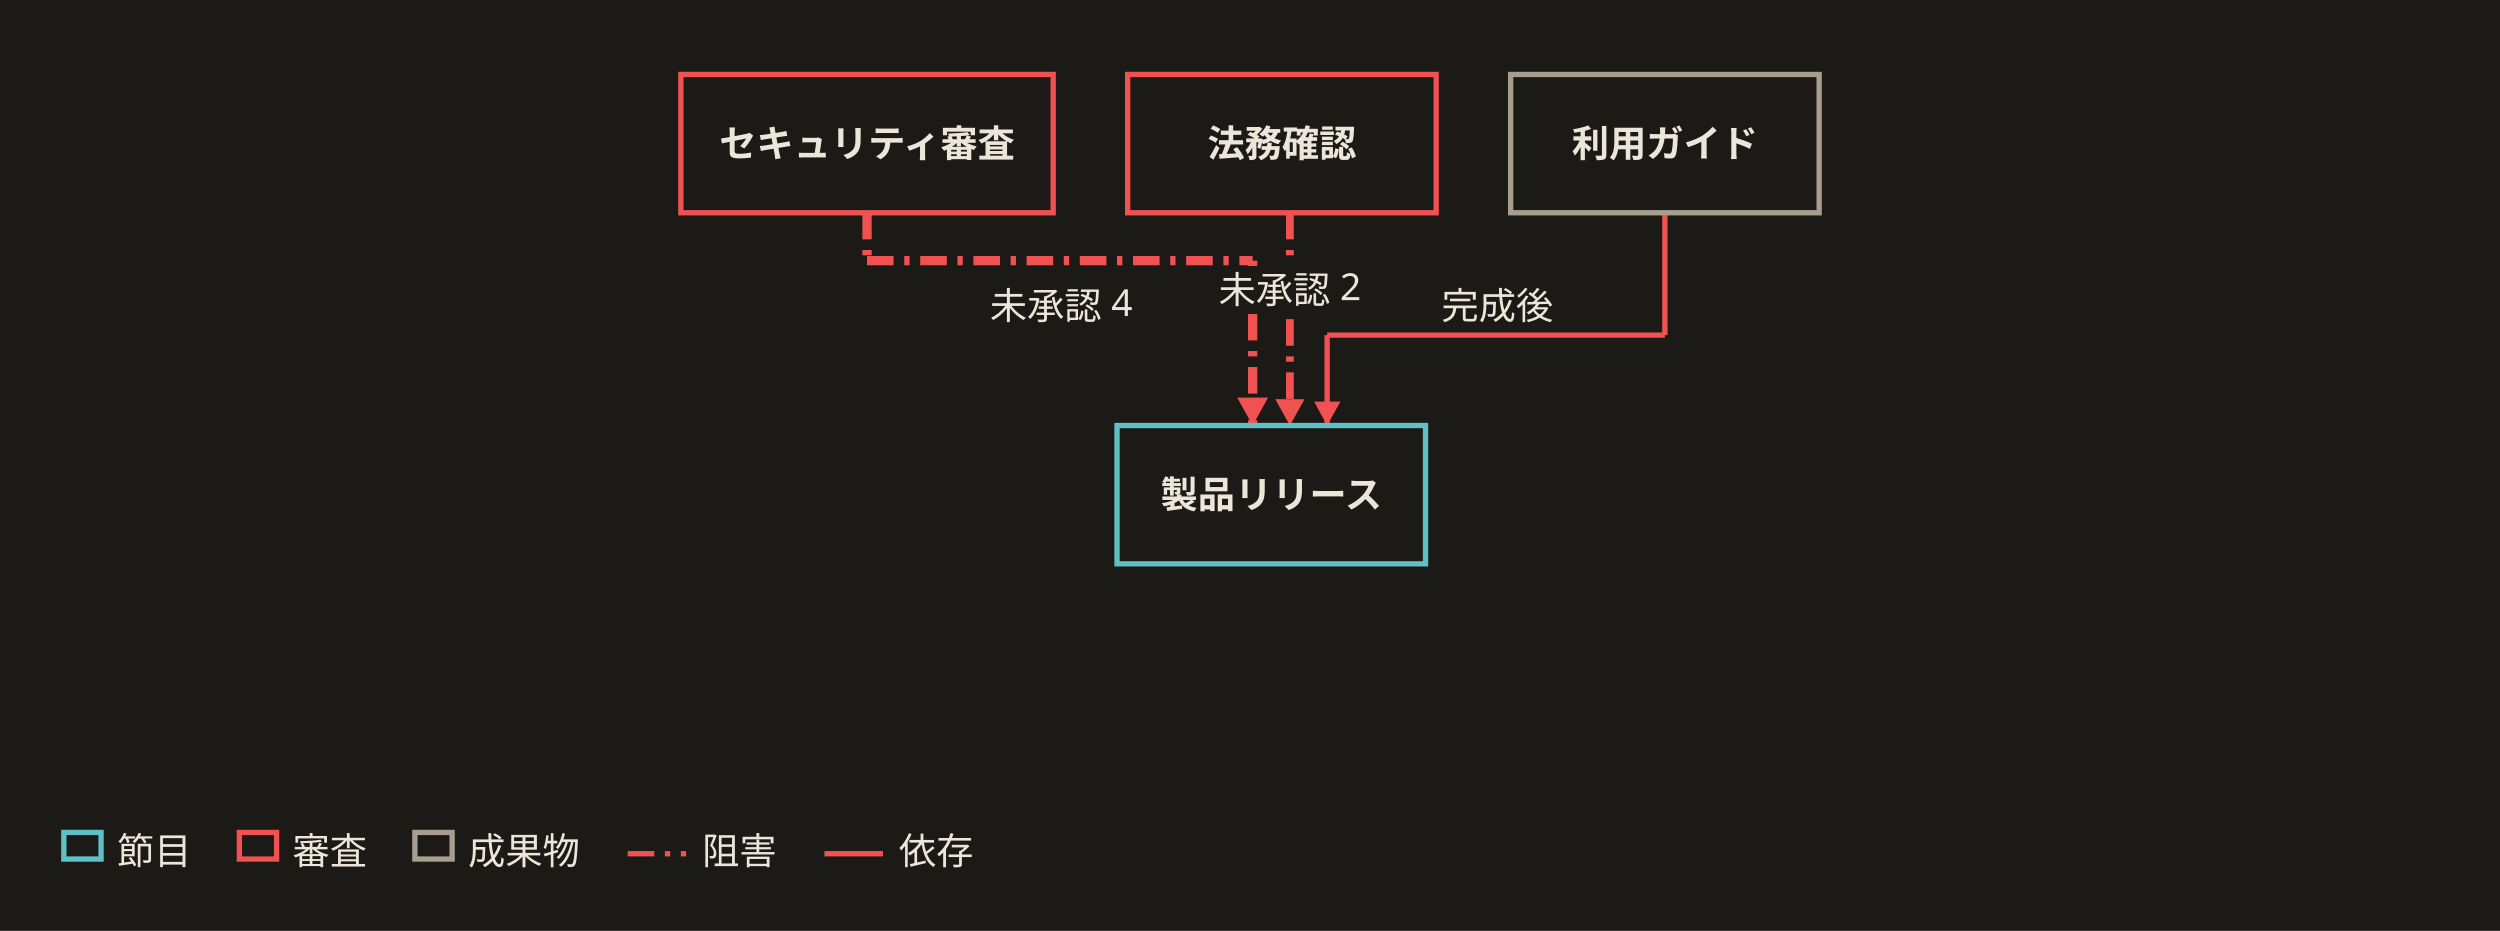
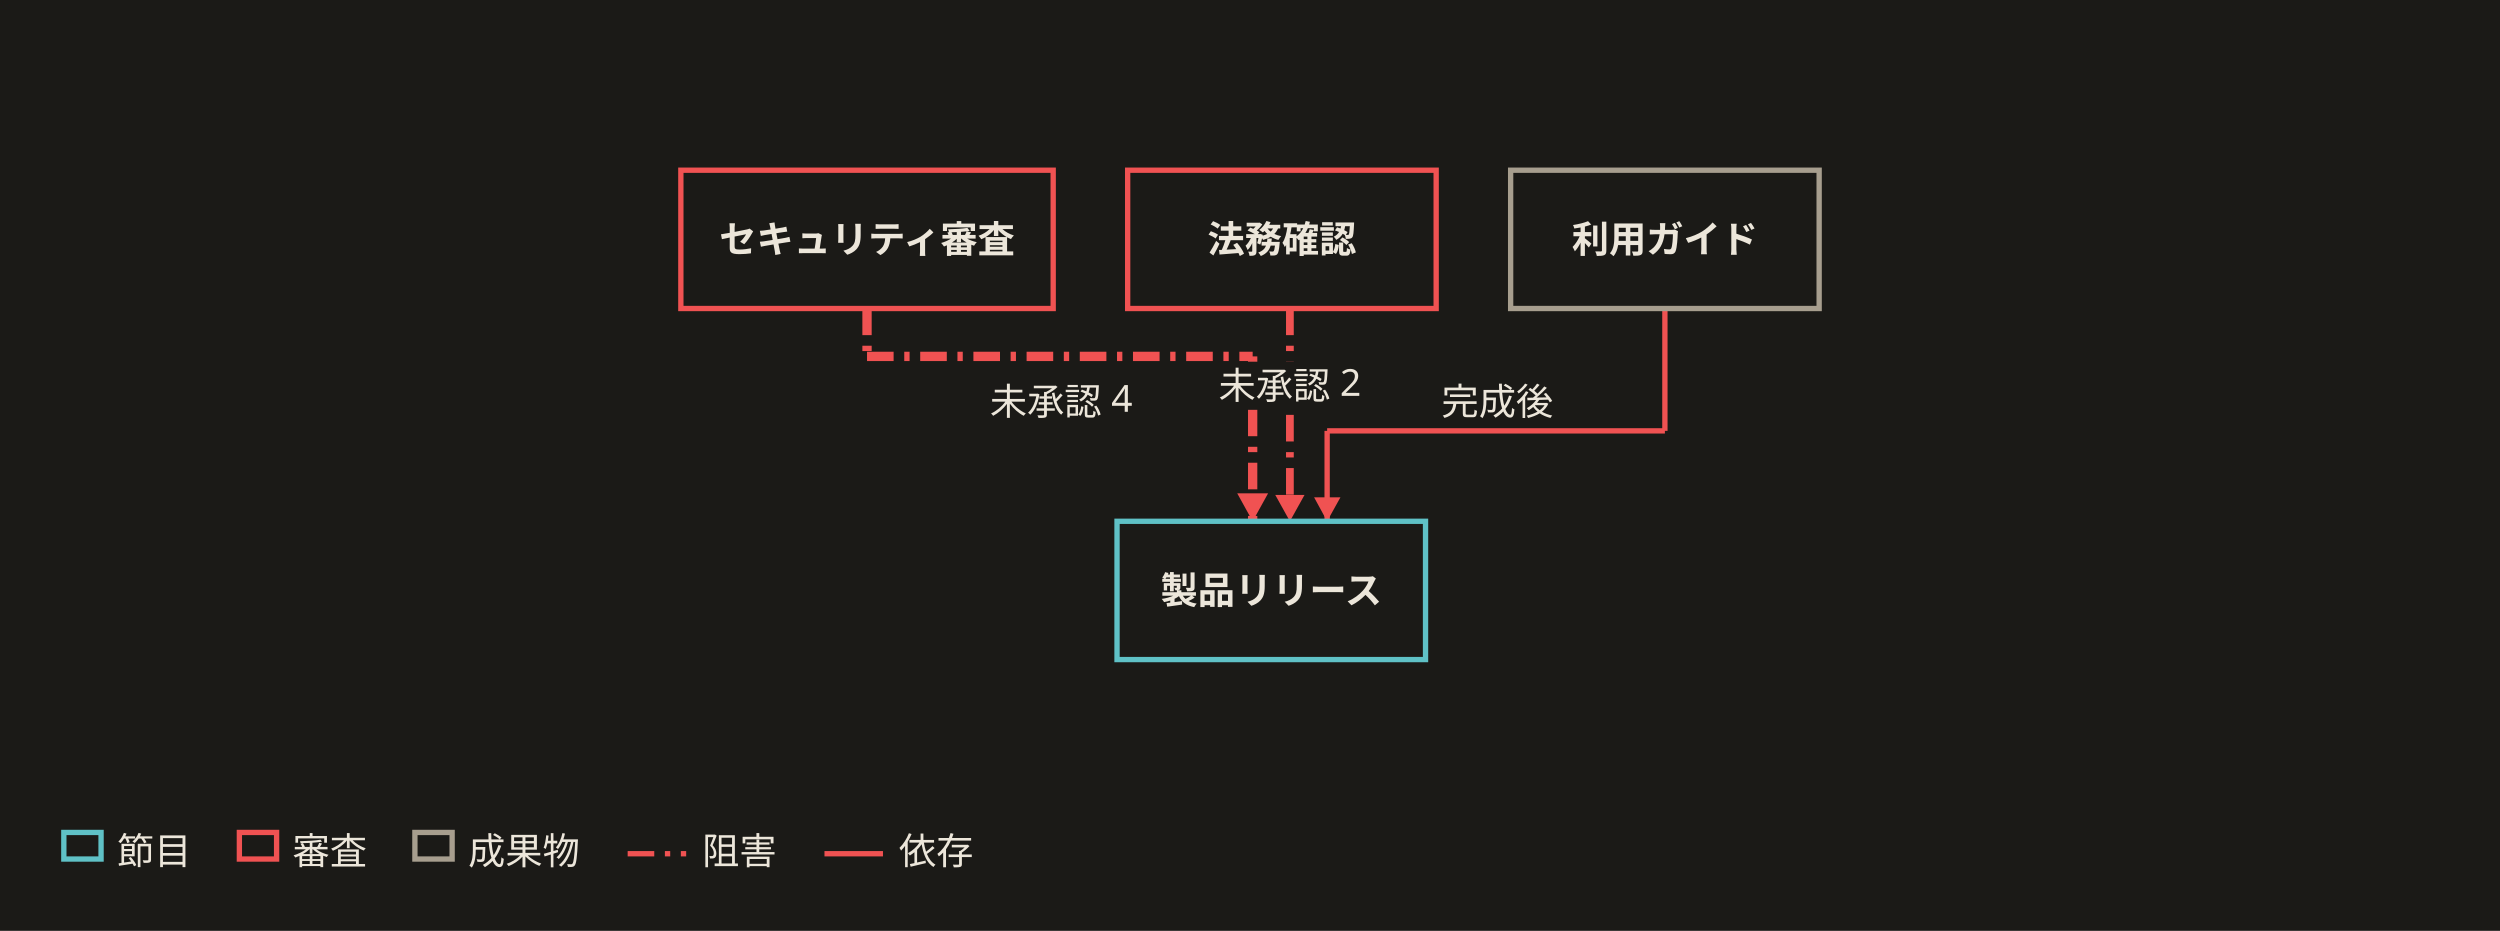
<svg xmlns="http://www.w3.org/2000/svg" data-appearance="dark" width="940" height="350" viewBox="0 0 940 350" role="img" aria-labelledby="svg-title svg-desc">
  <style>
    text { font-family: 'Hiragino Sans','Hiragino Kaku Gothic ProN','Yu Gothic','YuGothic',Meiryo,'Noto Sans JP',sans-serif; }
    .emoji { font-family: 'Noto Color Emoji','Segoe UI Emoji',sans-serif; }
  </style>
  <rect x="0" y="0" width="940" height="350" fill="#1b1a17" />
-   <path d="M326,80 L326,98" fill="none" stroke="#f05252" stroke-width="3.5" stroke-linejoin="round" stroke-dasharray="10,4,2,4" />
-   <path d="M326,98 L471,98" fill="none" stroke="#f05252" stroke-width="3.5" stroke-linejoin="round" stroke-dasharray="10,4,2,4" />
-   <path d="M471,98 L471,160" fill="none" stroke="#f05252" stroke-width="3.5" stroke-linejoin="round" stroke-dasharray="10,4,2,4" />
-   <path d="M471,160 L465.2,149.5 L476.8,149.5 Z" fill="#f05252" />
-   <path d="M485,80 L485,160" fill="none" stroke="#f05252" stroke-width="2.914" stroke-linejoin="round" stroke-dasharray="10,4,2,4" />
-   <path d="M485,160 L479.5,150.1 L490.5,150.1 Z" fill="#f05252" />
-   <path d="M626,80 L626,126" fill="none" stroke="#f05252" stroke-width="2" stroke-linejoin="round" />
-   <path d="M626,126 L499,126" fill="none" stroke="#f05252" stroke-width="2" stroke-linejoin="round" />
-   <path d="M499,126 L499,160" fill="none" stroke="#f05252" stroke-width="2" stroke-linejoin="round" />
-   <path d="M499,160 L494.1,151 L504,151 Z" fill="#f05252" />
-   <path d="M420,160 H536 V212 H420 Z" fill="#1b1a17" stroke="#5fc1c6" stroke-width="2" />
-   <text x="478" y="191" text-anchor="middle" font-size="14" font-weight="700" fill="#ece6da">製品リリース</text>
-   <path d="M256,28 H396 V80 H256 Z" fill="#1b1a17" stroke="#f05252" stroke-width="2" />
-   <text x="326" y="59" text-anchor="middle" font-size="14" font-weight="700" fill="#ece6da">セキュリティ審査</text>
-   <path d="M424,28 H540 V80 H424 Z" fill="#1b1a17" stroke="#f05252" stroke-width="2" />
-   <text x="482" y="59" text-anchor="middle" font-size="14" font-weight="700" fill="#ece6da">法務確認</text>
-   <path d="M568,28 H684 V80 H568 Z" fill="#1b1a17" stroke="#a79e8e" stroke-width="2" />
-   <text x="626" y="59" text-anchor="middle" font-size="14" font-weight="700" fill="#ece6da">利用ガイド</text>
-   <path d="M370.11,106 H427.89 V124 H370.11 Z" fill="#1b1a17" />
-   <text x="399" y="120" text-anchor="middle" font-size="14" fill="#ece6da">未承認 4</text>
-   <path d="M456.11,100 H513.89 V118 H456.11 Z" fill="#1b1a17" />
-   <text x="485" y="114" text-anchor="middle" font-size="14" fill="#ece6da">未承認 2</text>
-   <path d="M540,106 H586 V124 H540 Z" fill="#1b1a17" />
-   <text x="563" y="120" text-anchor="middle" font-size="14" fill="#ece6da">完成後</text>
+   <path d="M326,116 L326,134" fill="none" stroke="#f05252" stroke-width="3.5" stroke-linejoin="round" stroke-dasharray="10,4,2,4" />
+   <path d="M326,134 L471,134" fill="none" stroke="#f05252" stroke-width="3.5" stroke-linejoin="round" stroke-dasharray="10,4,2,4" />
+   <path d="M471,134 L471,196" fill="none" stroke="#f05252" stroke-width="3.5" stroke-linejoin="round" stroke-dasharray="10,4,2,4" />
+   <path d="M471,196 L465.2,185.5 L476.8,185.5 Z" fill="#f05252" />
+   <path d="M485,116 L485,196" fill="none" stroke="#f05252" stroke-width="2.914" stroke-linejoin="round" stroke-dasharray="10,4,2,4" />
+   <path d="M485,196 L479.5,186.1 L490.5,186.1 Z" fill="#f05252" />
+   <path d="M626,116 L626,162" fill="none" stroke="#f05252" stroke-width="2" stroke-linejoin="round" />
+   <path d="M626,162 L499,162" fill="none" stroke="#f05252" stroke-width="2" stroke-linejoin="round" />
+   <path d="M499,162 L499,196" fill="none" stroke="#f05252" stroke-width="2" stroke-linejoin="round" />
+   <path d="M499,196 L494.1,187 L504,187 Z" fill="#f05252" />
+   <path d="M420,196 H536 V248 H420 Z" fill="#1b1a17" stroke="#5fc1c6" stroke-width="2" />
+   <text x="478" y="227" text-anchor="middle" font-size="14" font-weight="700" fill="#ece6da">製品リリース</text>
+   <path d="M256,64 H396 V116 H256 Z" fill="#1b1a17" stroke="#f05252" stroke-width="2" />
+   <text x="326" y="95" text-anchor="middle" font-size="14" font-weight="700" fill="#ece6da">セキュリティ審査</text>
+   <path d="M424,64 H540 V116 H424 Z" fill="#1b1a17" stroke="#f05252" stroke-width="2" />
+   <text x="482" y="95" text-anchor="middle" font-size="14" font-weight="700" fill="#ece6da">法務確認</text>
+   <path d="M568,64 H684 V116 H568 Z" fill="#1b1a17" stroke="#a79e8e" stroke-width="2" />
+   <text x="626" y="95" text-anchor="middle" font-size="14" font-weight="700" fill="#ece6da">利用ガイド</text>
+   <path d="M370.11,142 H427.89 V160 H370.11 Z" fill="#1b1a17" />
+   <text x="399" y="156" text-anchor="middle" font-size="14" fill="#ece6da">未承認 4</text>
+   <path d="M456.11,136 H513.89 V154 H456.11 Z" fill="#1b1a17" />
+   <text x="485" y="150" text-anchor="middle" font-size="14" fill="#ece6da">未承認 2</text>
+   <path d="M540,142 H586 V160 H540 Z" fill="#1b1a17" />
+   <text x="563" y="156" text-anchor="middle" font-size="14" fill="#ece6da">完成後</text>
  <path d="M24,313 H38 V323 H24 Z" fill="#1b1a17" stroke="#5fc1c6" stroke-width="2" />
  <text x="44" y="325" font-size="14" fill="#ece6da">節目</text>
  <path d="M90,313 H104 V323 H90 Z" fill="#1b1a17" stroke="#f05252" stroke-width="2" />
  <text x="110" y="325" font-size="14" fill="#ece6da">審査</text>
  <path d="M156,313 H170 V323 H156 Z" fill="#1b1a17" stroke="#a79e8e" stroke-width="2" />
  <text x="176" y="325" font-size="14" fill="#ece6da">成果物</text>
  <path d="M236,321 L258,321" fill="none" stroke="#f05252" stroke-width="2" stroke-linejoin="round" stroke-dasharray="10,4,2,4" />
  <text x="264" y="325" font-size="14" fill="#ece6da">阻害</text>
  <path d="M310,321 L332,321" fill="none" stroke="#f05252" stroke-width="2" stroke-linejoin="round" />
  <text x="338" y="325" font-size="14" fill="#ece6da">依存</text>
</svg>
